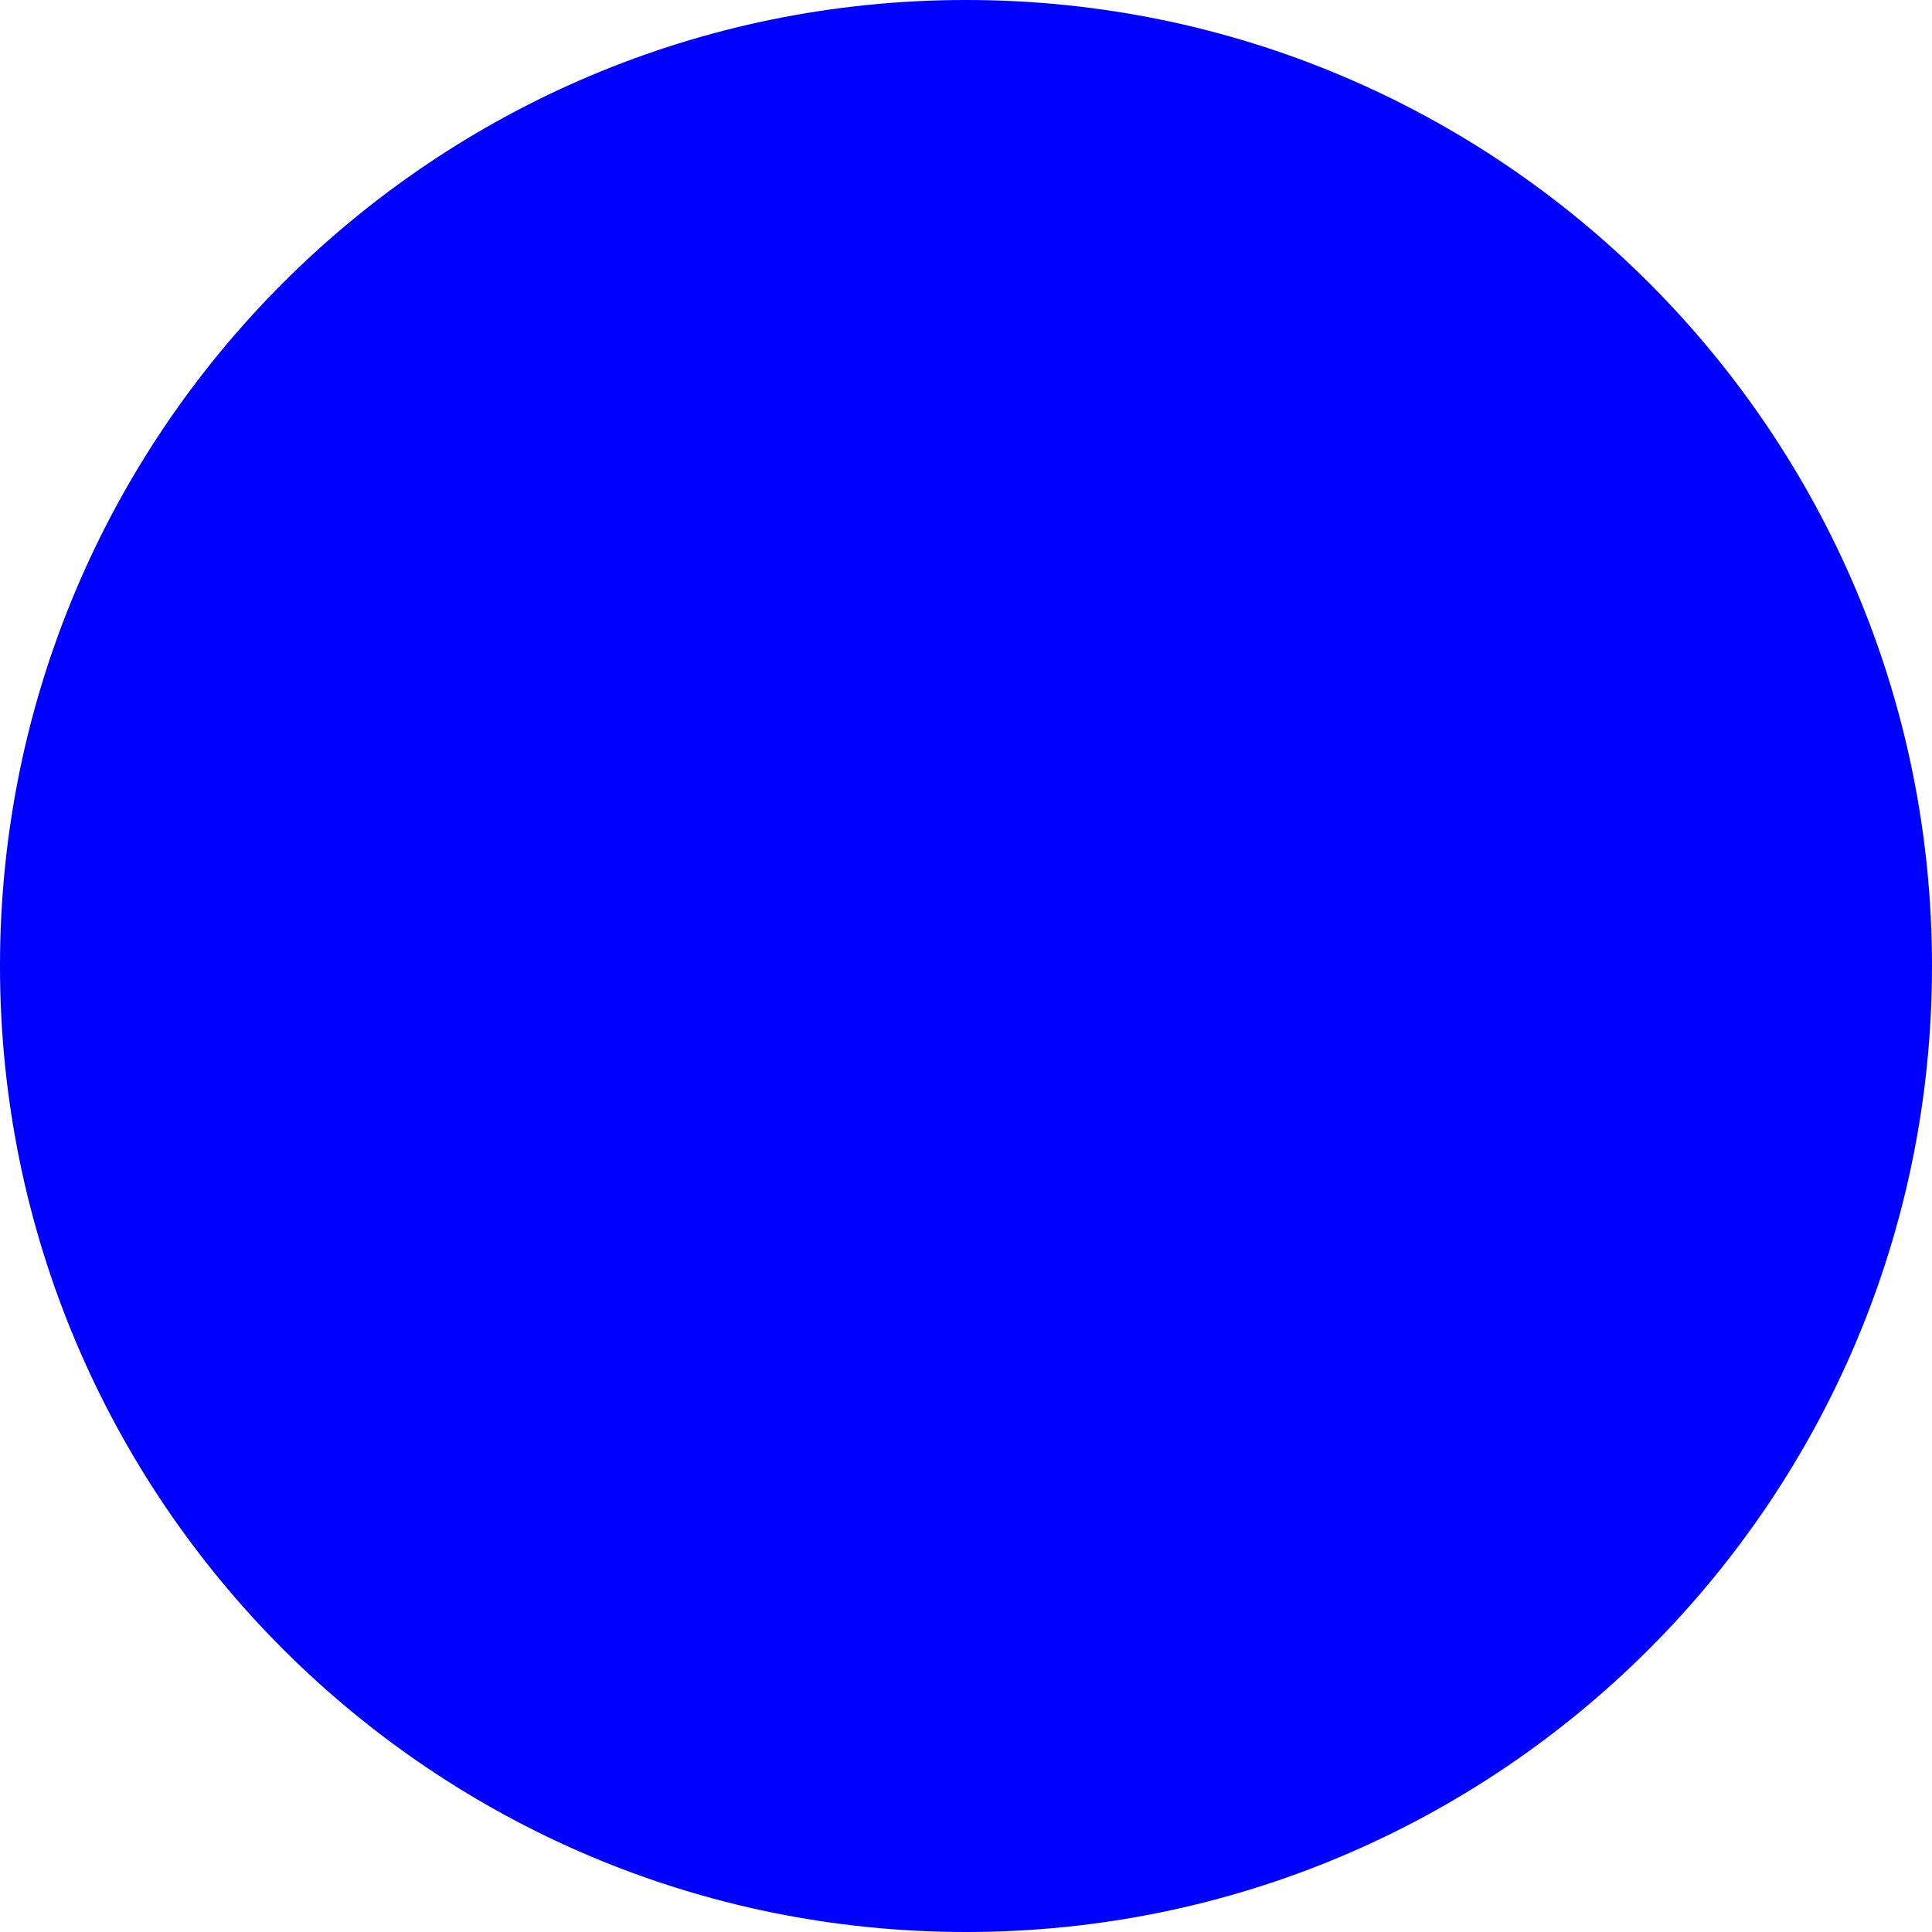
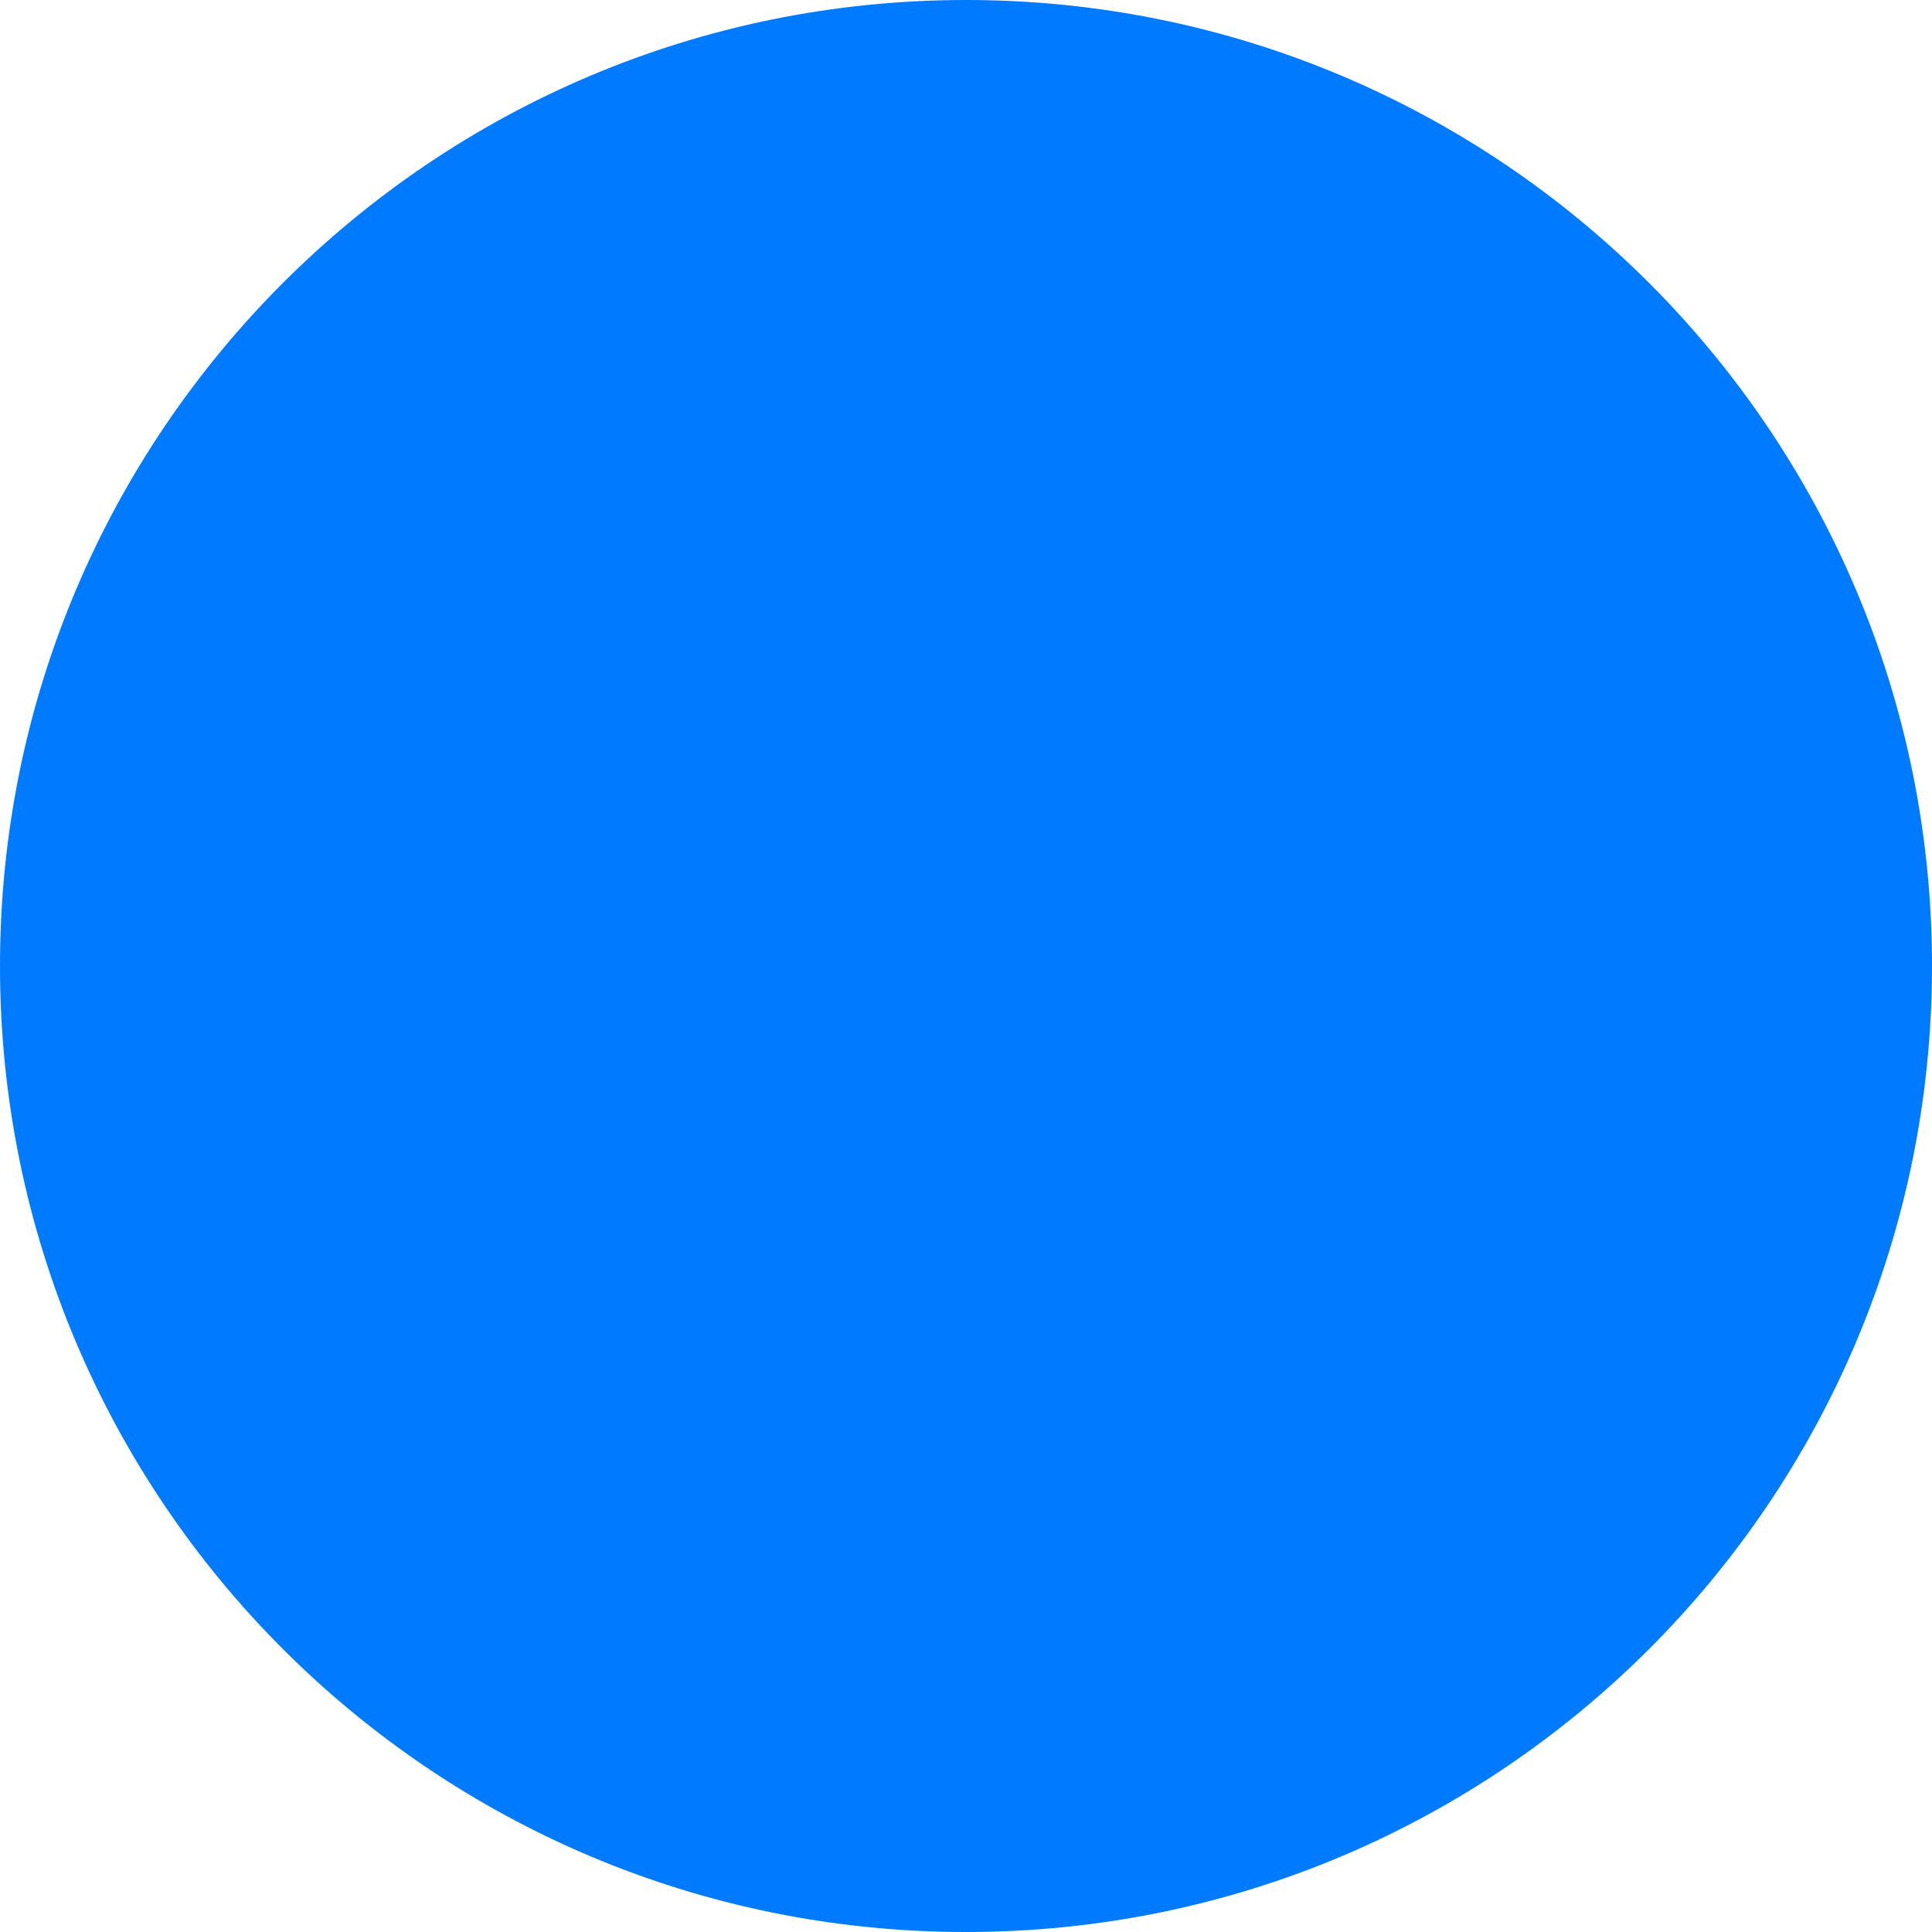
<svg xmlns="http://www.w3.org/2000/svg" width="8" height="8" viewBox="0 0 8 8">
-   <circle cx="4" cy="4" r="4" fill="blue" />
+   <circle cx="4" cy="4" r="4" fill="#007bff" />
</svg>
